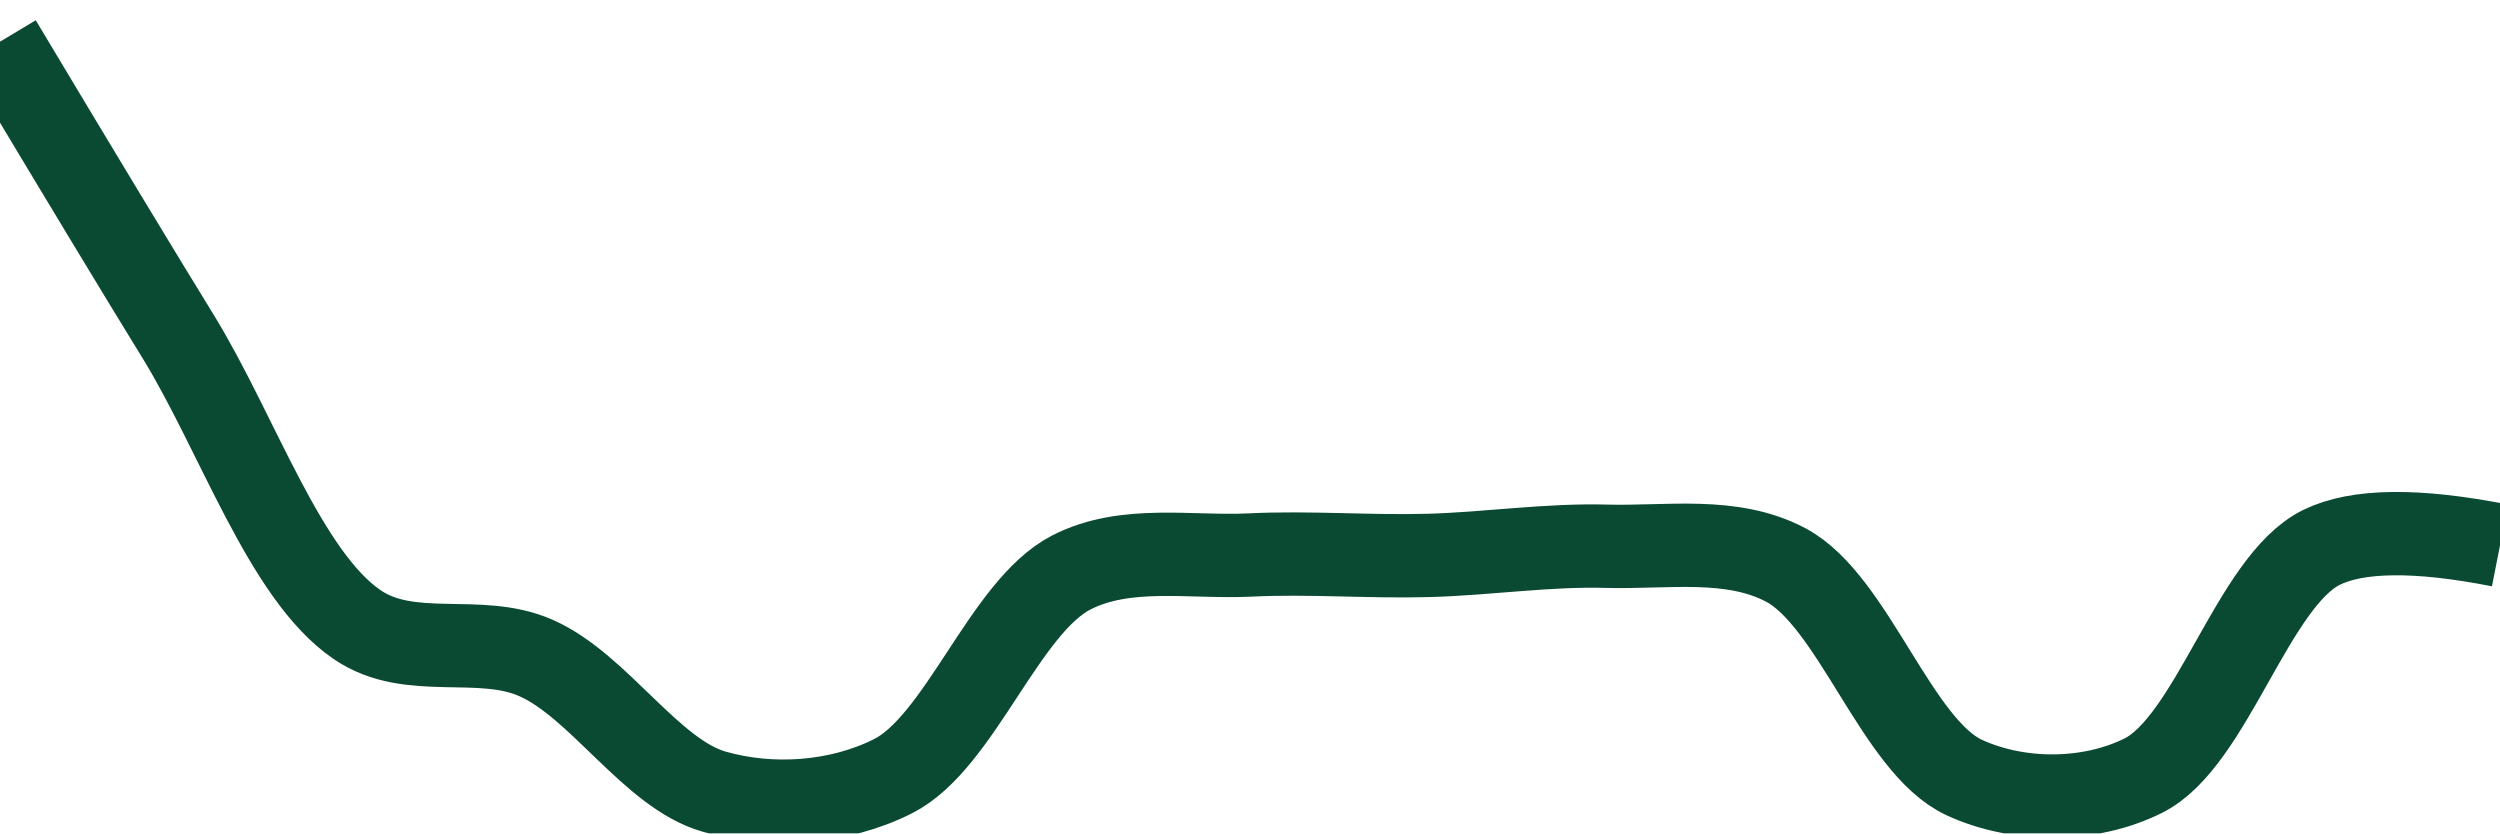
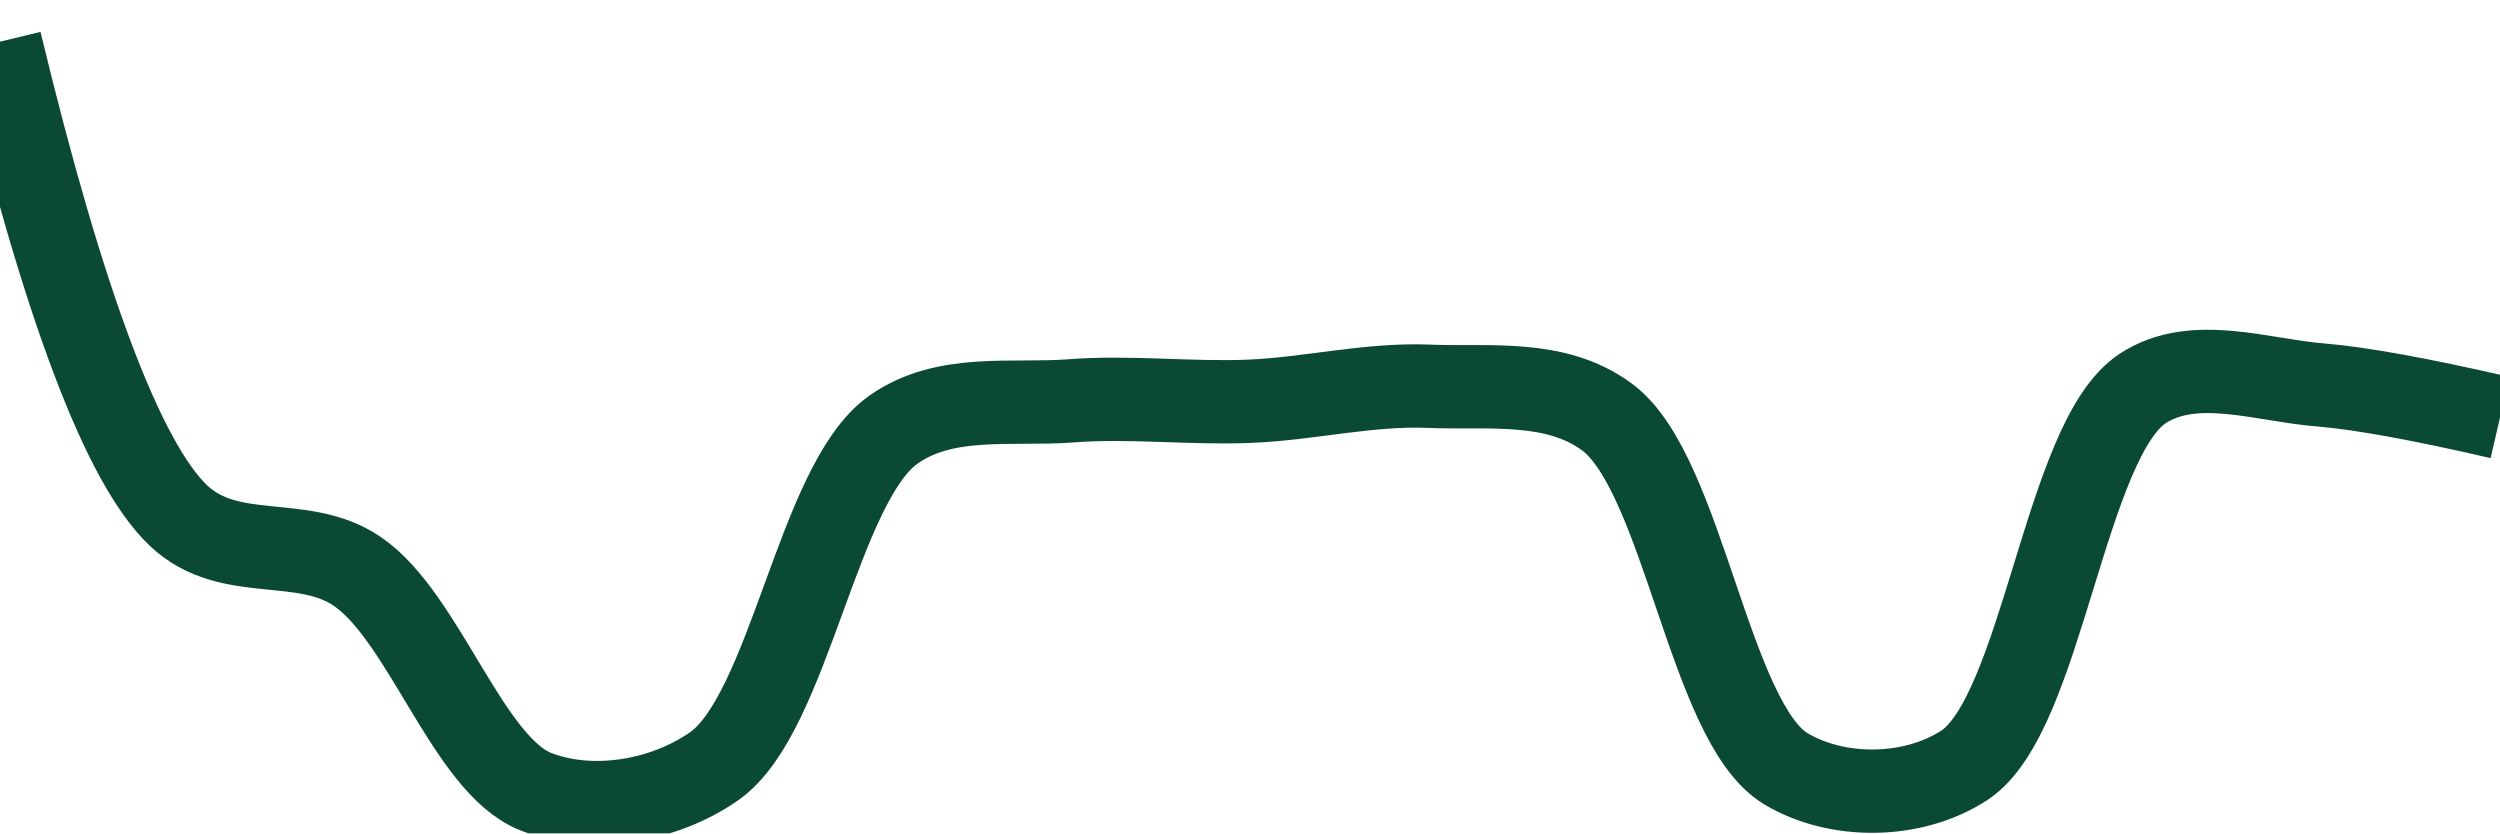
<svg xmlns="http://www.w3.org/2000/svg" class="main-svg" width="60" height="20" style="" viewBox="0 0 60 20">
  <rect x="0" y="0" width="60" height="20" style="fill: rgb(0, 0, 0); fill-opacity: 0;" />
-   <defs id="defs-9c0638">
+   <defs id="defs-85be29">
    <g class="clips">
-       <clipPath id="clip9c0638xyplot" class="plotclip">
+       <clipPath id="clip85be29xyplot" class="plotclip">
        <rect width="60" height="20" />
      </clipPath>
-       <clipPath class="axesclip" id="clip9c0638x">
+       <clipPath class="axesclip" id="clip85be29x">
        <rect x="0" y="0" width="60" height="20" />
      </clipPath>
-       <clipPath class="axesclip" id="clip9c0638y">
+       <clipPath class="axesclip" id="clip85be29y">
        <rect x="0" y="0" width="60" height="20" />
      </clipPath>
-       <clipPath class="axesclip" id="clip9c0638xy">
+       <clipPath class="axesclip" id="clip85be29xy">
        <rect x="0" y="0" width="60" height="20" />
      </clipPath>
    </g>
    <g class="gradients" />
    <g class="patterns" />
  </defs>
  <g class="bglayer">
    <rect class="bg" x="0" y="0" width="60" height="20" style="fill: rgb(0, 0, 0); fill-opacity: 0; stroke-width: 0;" />
  </g>
  <g class="layer-below">
    <g class="imagelayer" />
    <g class="shapelayer" />
  </g>
  <g class="cartesianlayer">
    <g class="subplot xy">
      <g class="layer-subplot">
        <g class="shapelayer" />
        <g class="imagelayer" />
      </g>
      <g class="minor-gridlayer">
        <g class="x" />
        <g class="y" />
      </g>
      <g class="gridlayer">
        <g class="x" />
        <g class="y" />
      </g>
      <g class="zerolinelayer" />
      <g class="layer-between">
        <g class="shapelayer" />
        <g class="imagelayer" />
      </g>
      <path class="xlines-below" />
      <path class="ylines-below" />
      <g class="overlines-below" />
      <g class="xaxislayer-below" />
      <g class="yaxislayer-below" />
      <g class="overaxes-below" />
      <g class="overplot">
-         <g class="xy" transform="" clip-path="url(#clip9c0638xyplot)">
+         <g class="xy" transform="" clip-path="url(#clip85be29xyplot)">
          <g class="scatterlayer mlayer">
-             <g class="trace scatter trace8adb03" style="stroke-miterlimit: 2; opacity: 1;">
+             <g class="trace scatter tracefa26e2" style="stroke-miterlimit: 2; opacity: 1;">
              <g class="fills" />
              <g class="errorbars" />
              <g class="lines">
-                 <path class="js-line" d="M0,1Q2.85,5.76 4.29,8.1C5.71,10.42 6.84,13.81 8.57,14.99C9.84,15.86 11.5,15.19 12.86,15.79C14.37,16.45 15.63,18.57 17.14,19C18.5,19.39 20.12,19.29 21.43,18.63C23.04,17.82 24.1,14.57 25.71,13.74C27.02,13.07 28.57,13.39 30,13.32C31.43,13.25 32.86,13.37 34.29,13.33C35.72,13.29 37.14,13.07 38.57,13.11C40,13.15 41.56,12.87 42.86,13.56C44.48,14.42 45.52,17.91 47.14,18.66C48.44,19.26 50.14,19.26 51.43,18.62C53.08,17.81 54.06,13.96 55.71,13.14Q57,12.5 60,13.09" style="vector-effect: none; fill: none; stroke: rgb(10, 74, 51); stroke-opacity: 1; stroke-width: 2px; opacity: 1;" />
+                 <path class="js-line" d="M0,1Q2.29,10.49 4.29,12.38C5.51,13.53 7.26,12.82 8.57,13.71C10.18,14.8 11.23,18.36 12.86,19C14.16,19.51 15.89,19.26 17.14,18.39C18.95,17.12 19.62,11.62 21.43,10.32C22.68,9.43 24.28,9.73 25.71,9.62C27.13,9.51 28.57,9.69 30,9.63C31.43,9.57 32.86,9.21 34.29,9.27C35.72,9.33 37.33,9.09 38.57,10.01C40.4,11.36 41.02,17.34 42.86,18.45C44.1,19.19 45.91,19.17 47.14,18.37C49.02,17.15 49.55,10.54 51.43,9.32C52.66,8.52 54.29,9.13 55.71,9.24Q57.14,9.36 60,10.02" style="vector-effect: none; fill: none; stroke: rgb(10, 74, 51); stroke-opacity: 1; stroke-width: 2px; opacity: 1;" />
              </g>
              <g class="points" />
              <g class="text" />
            </g>
          </g>
        </g>
      </g>
      <path class="xlines-above crisp" d="M0,0" style="fill: none;" />
      <path class="ylines-above crisp" d="M0,0" style="fill: none;" />
      <g class="overlines-above" />
      <g class="xaxislayer-above" />
      <g class="yaxislayer-above" />
      <g class="overaxes-above" />
    </g>
  </g>
  <g class="polarlayer" />
  <g class="smithlayer" />
  <g class="ternarylayer" />
  <g class="geolayer" />
  <g class="funnelarealayer" />
  <g class="pielayer" />
  <g class="iciclelayer" />
  <g class="treemaplayer" />
  <g class="sunburstlayer" />
  <g class="glimages" />
-   <defs id="topdefs-9c0638">
+   <defs id="topdefs-85be29">
    <g class="clips" />
  </defs>
  <g class="layer-above">
    <g class="imagelayer" />
    <g class="shapelayer" />
  </g>
  <g class="infolayer">
    <g class="g-gtitle" />
  </g>
</svg>
